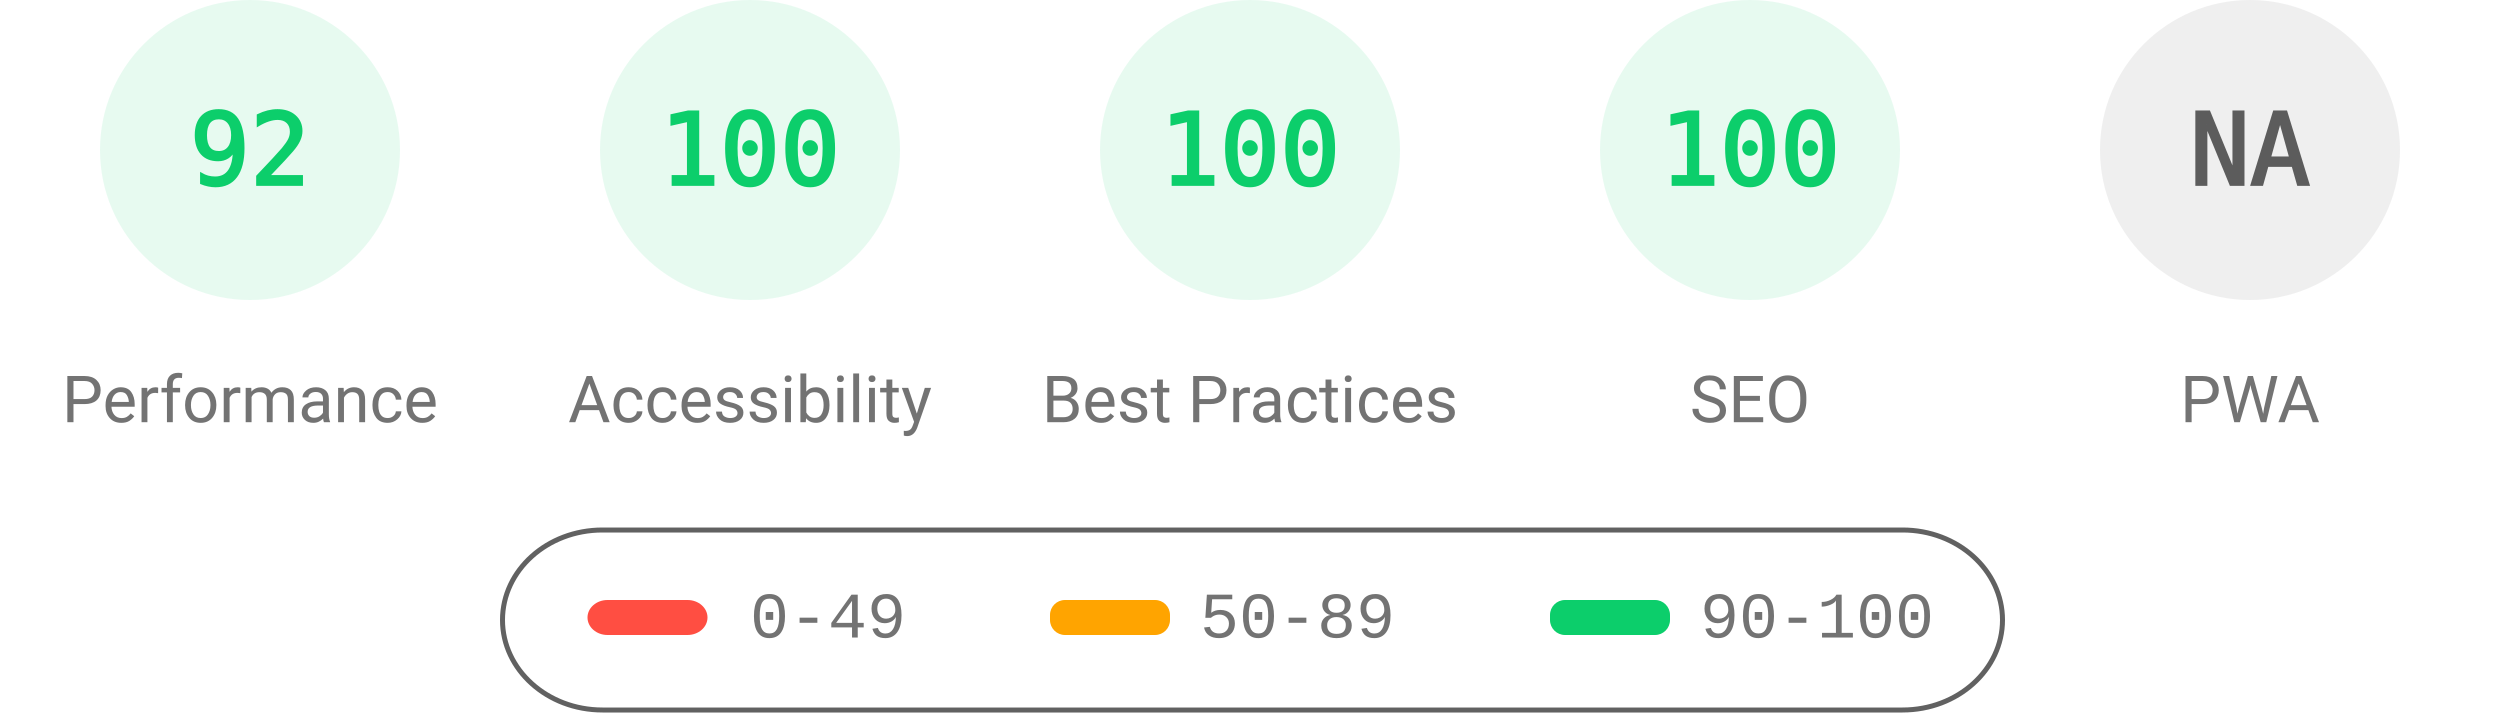
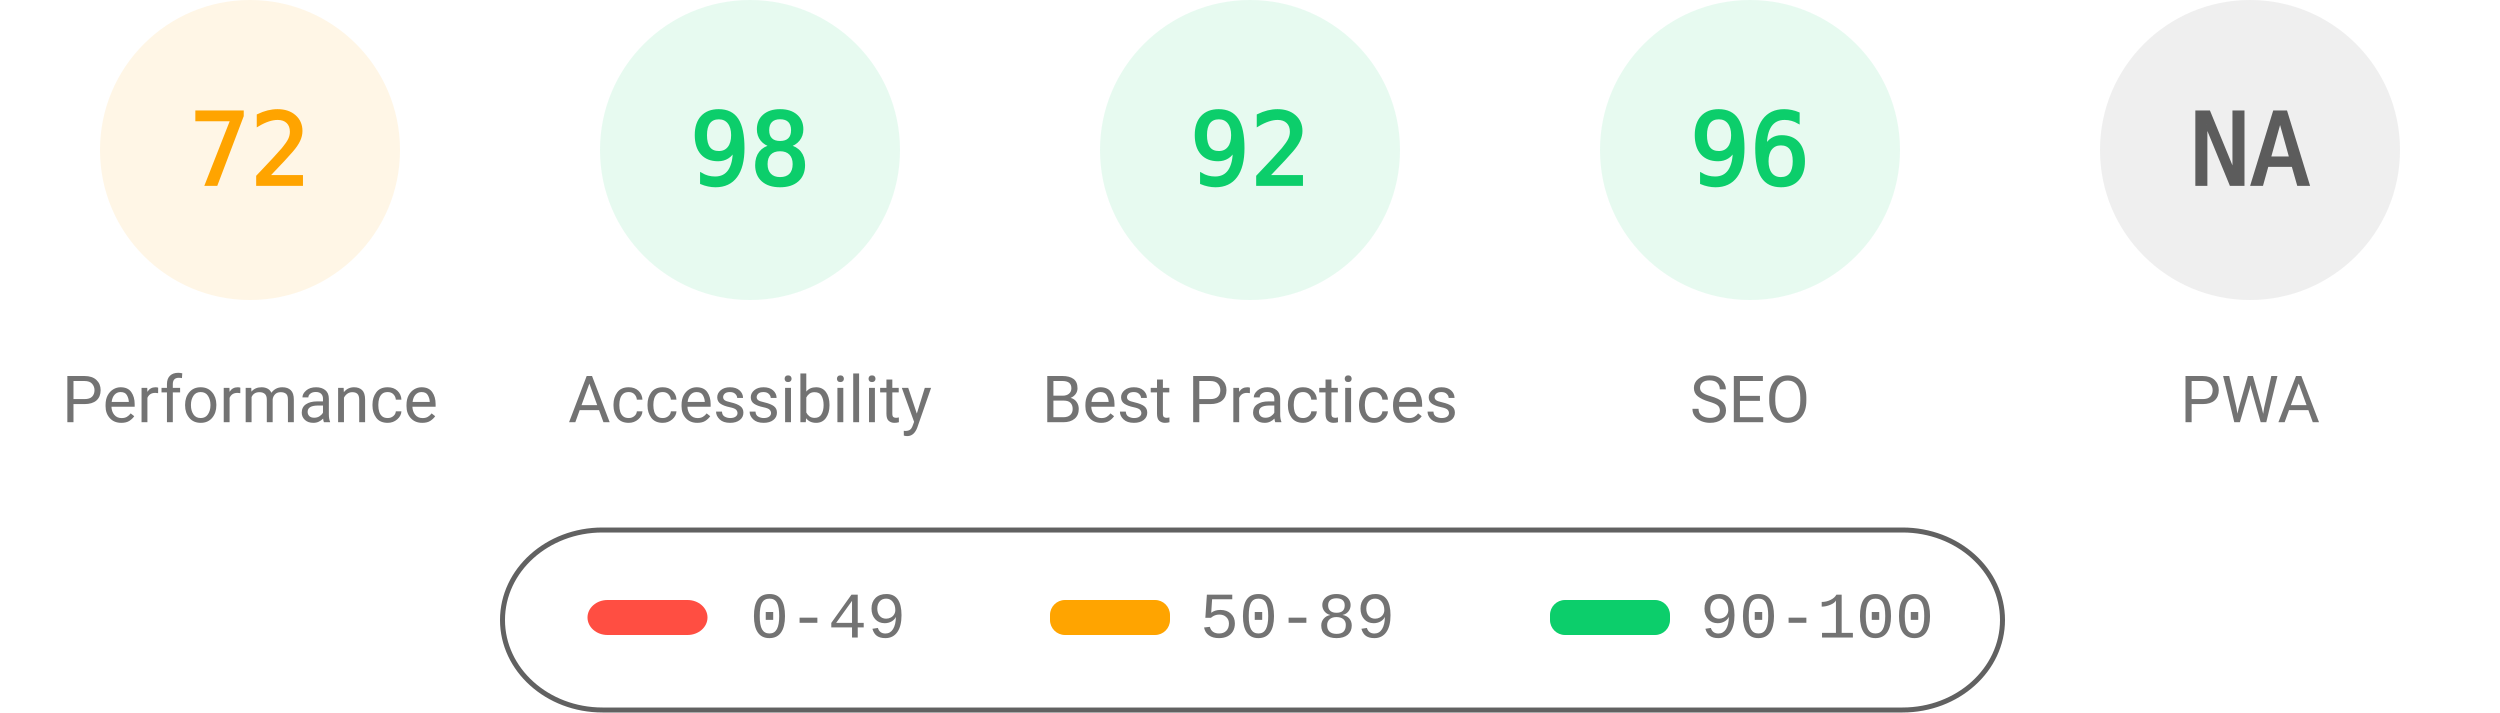
<svg xmlns="http://www.w3.org/2000/svg" fill="none" width="1000" height="285">
  <style>.gauge-base{opacity:.1}.gauge-arc{fill:none;animation-delay:250ms;stroke-linecap:round;transform:rotate(-90deg);transform-origin:100px 60px;animation:load-gauge 1s ease forwards}.guage-text{font-size:40px;font-family:monospace;text-align:center}.guage-red{color:#ff4e42;fill:#ff4e42;stroke:#ff4e42}.guage-orange{color:#ffa400;fill:#ffa400;stroke:#ffa400}.guage-green{color:#0cce6b;fill:#0cce6b;stroke:#0cce6b}.guage-undefined{color:#5c5c5c;fill:#5c5c5c;stroke:#5c5c5c}.guage-title{color:#737373;fill:#737373;stroke:none;font-size:26px;line-height:26px;font-family:Roboto,Halvetica,Arial,sans-serif}@keyframes load-gauge{from{stroke-dasharray:0 352.858}}</style>
-   <svg class="guage-div guage-perf guage-green" viewBox="0 0 200 200" width="200" height="200">
+   <svg class="guage-div guage-perf guage-orange" viewBox="0 0 200 200" width="200" height="200">
    <circle class="gauge-base" r="56" cx="100" cy="60" stroke-width="8" />
-     <circle class="gauge-arc guage-arc-1" r="56" cx="100" cy="60" stroke-width="8" style="stroke-dasharray:323.709,351.858" />
-     <text class="guage-text" x="100" y="60" alignment-baseline="central" dominant-baseline="central" text-anchor="middle">92</text>
+     <circle class="gauge-arc guage-arc-1" r="56" cx="100" cy="60" stroke-width="8" style="stroke-dasharray:253.338,351.858" />
+     <text class="guage-text" x="100" y="60" alignment-baseline="central" dominant-baseline="central" text-anchor="middle">72</text>
    <text class="guage-title" x="100" y="160" alignment-baseline="central" dominant-baseline="central" text-anchor="middle">Performance</text>
  </svg>
  <svg class="guage-div guage-acc guage-green" viewBox="0 0 200 200" width="200" height="200" x="200">
    <circle class="gauge-base" r="56" cx="100" cy="60" stroke-width="8" />
-     <circle class="gauge-arc guage-arc-2" r="56" cx="100" cy="60" stroke-width="8" style="stroke-dasharray:351.858,351.858" />
-     <text class="guage-text" x="100" y="60" alignment-baseline="central" dominant-baseline="central" text-anchor="middle">100</text>
+     <circle class="gauge-arc guage-arc-2" r="56" cx="100" cy="60" stroke-width="8" style="stroke-dasharray:344.821,351.858" />
+     <text class="guage-text" x="100" y="60" alignment-baseline="central" dominant-baseline="central" text-anchor="middle">98</text>
    <text class="guage-title" x="100" y="160" alignment-baseline="central" dominant-baseline="central" text-anchor="middle">Accessibility</text>
  </svg>
  <svg class="guage-div guage-best guage-green" viewBox="0 0 200 200" width="200" height="200" x="400">
    <circle class="gauge-base" r="56" cx="100" cy="60" stroke-width="8" />
-     <circle class="gauge-arc guage-arc-3" r="56" cx="100" cy="60" stroke-width="8" style="stroke-dasharray:351.858,351.858" />
-     <text class="guage-text" x="100" y="60" alignment-baseline="central" dominant-baseline="central" text-anchor="middle">100</text>
+     <circle class="gauge-arc guage-arc-3" r="56" cx="100" cy="60" stroke-width="8" style="stroke-dasharray:323.709,351.858" />
+     <text class="guage-text" x="100" y="60" alignment-baseline="central" dominant-baseline="central" text-anchor="middle">92</text>
    <text class="guage-title" x="100" y="160" alignment-baseline="central" dominant-baseline="central" text-anchor="middle">Best Practices</text>
  </svg>
  <svg class="guage-div guage-seo guage-green" viewBox="0 0 200 200" width="200" height="200" x="600">
    <circle class="gauge-base" r="56" cx="100" cy="60" stroke-width="8" />
-     <circle class="gauge-arc guage-arc-4" r="56" cx="100" cy="60" stroke-width="8" style="stroke-dasharray:351.858,351.858" />
-     <text class="guage-text" x="100" y="60" alignment-baseline="central" dominant-baseline="central" text-anchor="middle">100</text>
+     <circle class="gauge-arc guage-arc-4" r="56" cx="100" cy="60" stroke-width="8" style="stroke-dasharray:337.784,351.858" />
+     <text class="guage-text" x="100" y="60" alignment-baseline="central" dominant-baseline="central" text-anchor="middle">96</text>
    <text class="guage-title" x="100" y="160" alignment-baseline="central" dominant-baseline="central" text-anchor="middle">SEO</text>
  </svg>
  <svg class="guage-div guage-pwa guage-undefined" viewBox="0 0 200 200" width="200" height="200" x="800">
    <circle class="gauge-base" r="56" cx="100" cy="60" stroke-width="8" />
    <circle class="gauge-arc guage-arc-4" r="56" cx="100" cy="60" stroke-width="8" style="stroke-dasharray:351.858,351.858" />
    <text class="guage-text" x="100" y="60" alignment-baseline="central" dominant-baseline="central" text-anchor="middle">NA</text>
    <text class="guage-title" x="100" y="160" alignment-baseline="central" dominant-baseline="central" text-anchor="middle">PWA</text>
  </svg>
  <svg width="604" height="76" x="200" y="210">
    <path fill="none" id="canvas_background" d="M-1-1h604v80H-1z" />
    <rect fill-opacity="0" stroke="#616161" stroke-width="2" rx="40" id="svg_2" height="72" width="600" y="2" x="1" fill="#000" />
    <rect stroke="#000" rx="8" id="svg_3" height="14" width="48" y="30" x="35" stroke-opacity="null" stroke-width="0" fill="#ff4e42" />
    <rect stroke="#000" rx="6" id="svg_4" height="14" width="48" y="30" x="220" stroke-opacity="null" stroke-width="0" fill="#ffa400" />
    <rect stroke="#000" rx="6" id="svg_5" height="14" width="48" y="30" x="420" stroke-opacity="null" stroke-width="0" fill="#0cce6b" />
    <text xml:space="preserve" text-anchor="start" font-family="'Courier New', Courier, monospace" font-size="26" id="svg_6" y="45" x="100" stroke-opacity="null" stroke-width="0" stroke="#000" fill="#737373">0-49</text>
    <text xml:space="preserve" text-anchor="start" font-family="'Courier New', Courier, monospace" font-size="26" id="svg_7" y="45" x="280" stroke-opacity="null" stroke-width="0" stroke="#000" fill="#737373">50-89</text>
    <text xml:space="preserve" text-anchor="start" font-family="'Courier New', Courier, monospace" font-size="26" id="svg_8" y="45" x="480" stroke-opacity="null" stroke-width="0" stroke="#000" fill="#737373">90-100</text>
  </svg>
</svg>
